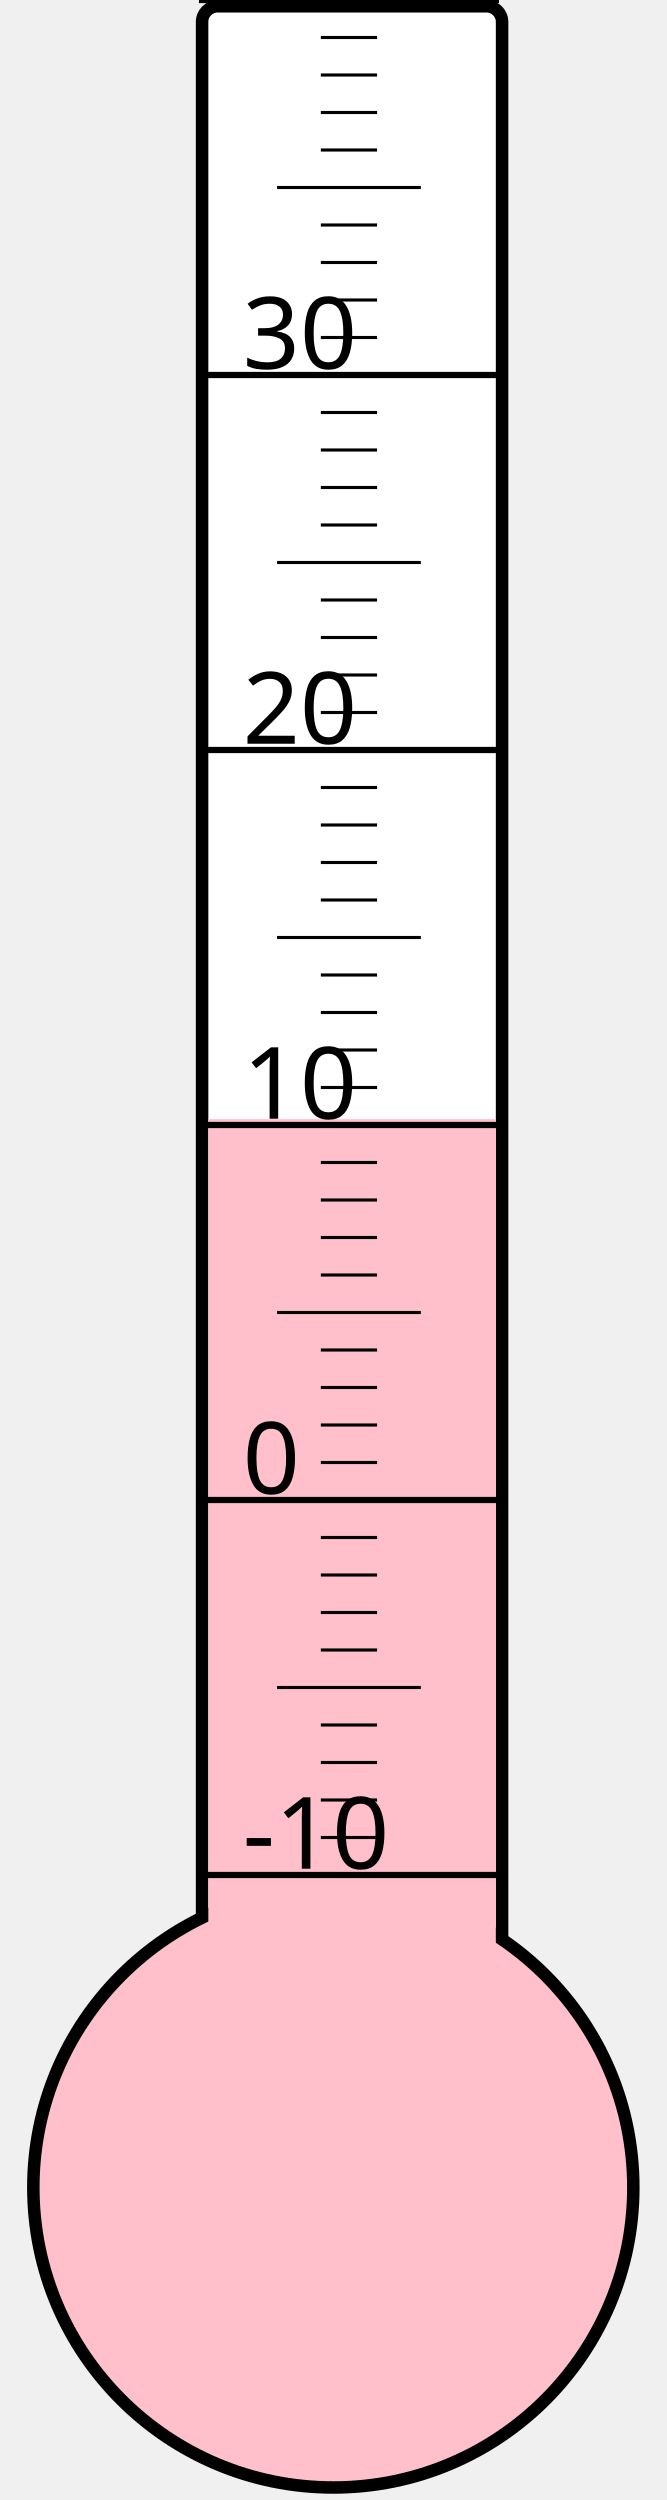
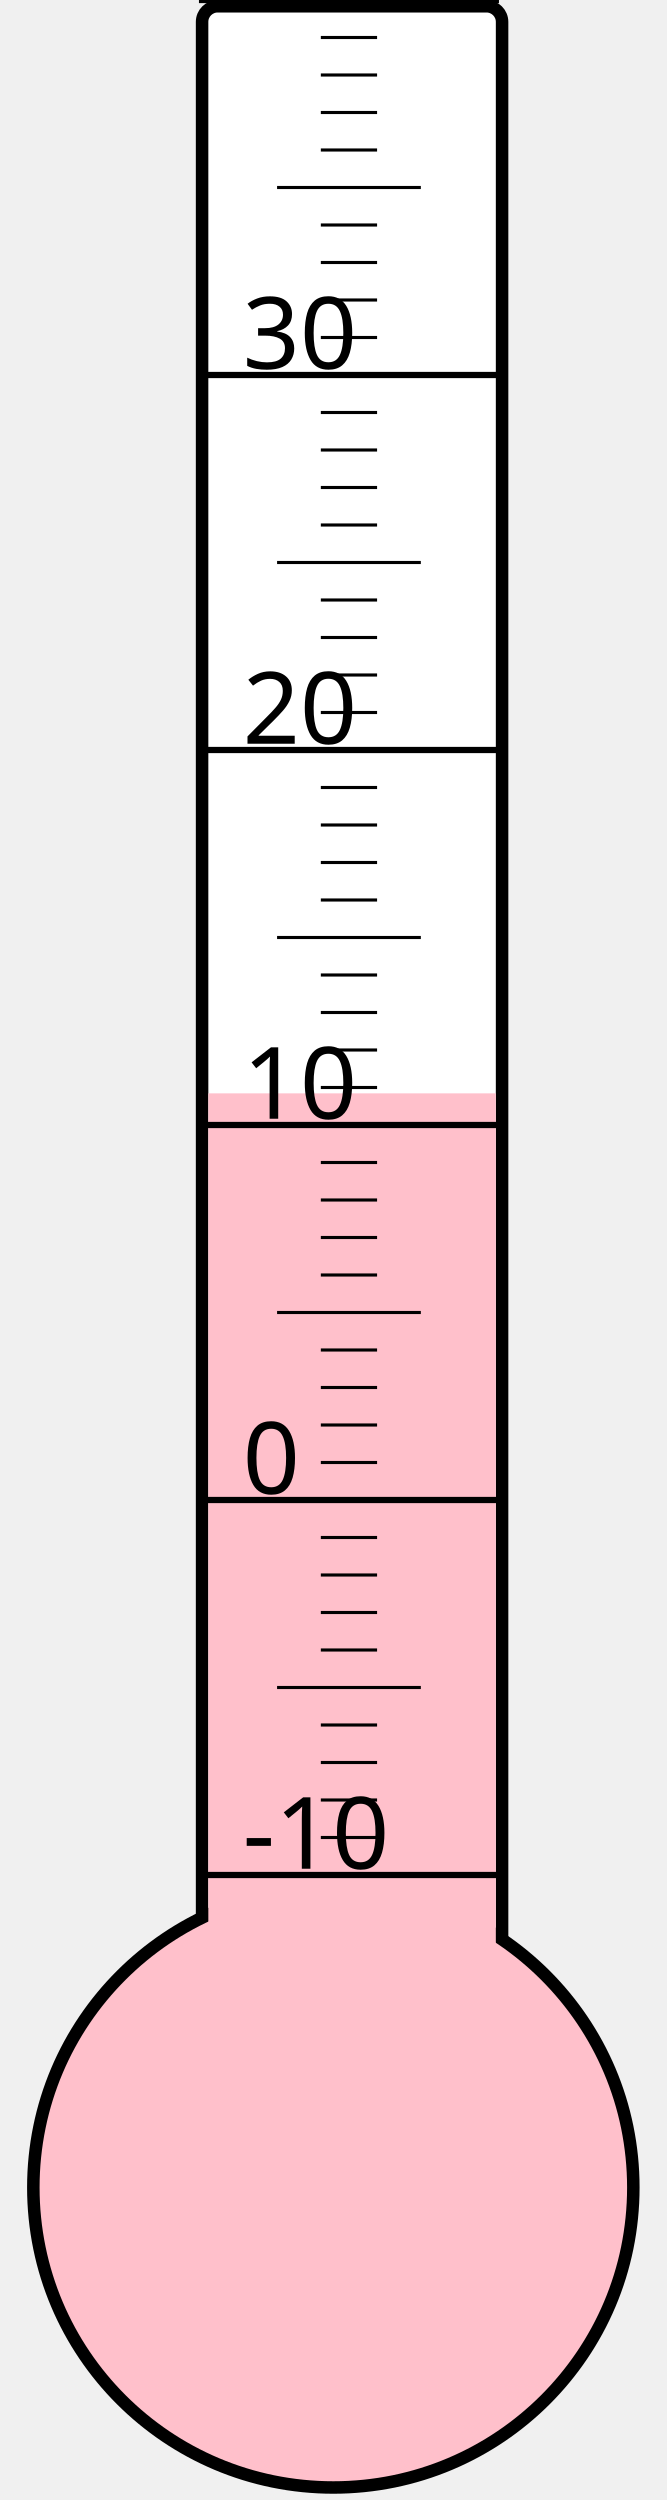
<svg xmlns="http://www.w3.org/2000/svg" width="40px" height="150px" viewBox="0 0 200 800">
  <rect width="200" height="800" x="0" y="0" style="fill: #ffffeb; fill-opacity: 0;" />
  <rect width="96" height="680" x="58" y="2" rx="5" ry="5" style="fill: white; fill-opacity: 1; stroke: black; stroke-width: 4;" />
  <circle cx="100" cy="700" r="96" style="fill: pink; stroke: black; stroke-width: 4;" />
-   <rect width="92" height="341.875" x="60" y="358.125" style="fill: pink; fill-opacity: 1; stroke-width: 0;" />
+   <rect width="92" height="350.125" x="60" y="349.875" style="fill: pink; fill-opacity: 1; stroke-width: 0;" />
  <text x="71" y="598" style="font-family: sans-serif; font-size: 24pt;">-10</text>
  <text x="71" y="478" style="font-family: sans-serif; font-size: 24pt;">0</text>
  <text x="71" y="358" style="font-family: sans-serif; font-size: 24pt;">10</text>
  <text x="71" y="238" style="font-family: sans-serif; font-size: 24pt;">20</text>
  <text x="71" y="118" style="font-family: sans-serif; font-size: 24pt;">30</text>
  <g style="stroke: black;">
    <line x1="57" y1="600" x2="153" y2="600" style="stroke-width: 2;" />
    <line x1="96" y1="588" x2="114" y2="588" style="stroke-width: 1;" />
    <line x1="96" y1="576" x2="114" y2="576" style="stroke-width: 1;" />
    <line x1="96" y1="564" x2="114" y2="564" style="stroke-width: 1;" />
    <line x1="96" y1="552" x2="114" y2="552" style="stroke-width: 1;" />
    <line x1="82" y1="540" x2="128" y2="540" style="stroke-width: 1;" />
    <line x1="96" y1="528" x2="114" y2="528" style="stroke-width: 1;" />
    <line x1="96" y1="516" x2="114" y2="516" style="stroke-width: 1;" />
    <line x1="96" y1="504" x2="114" y2="504" style="stroke-width: 1;" />
    <line x1="96" y1="492" x2="114" y2="492" style="stroke-width: 1;" />
    <line x1="57" y1="480" x2="153" y2="480" style="stroke-width: 2;" />
    <line x1="96" y1="468" x2="114" y2="468" style="stroke-width: 1;" />
    <line x1="96" y1="456" x2="114" y2="456" style="stroke-width: 1;" />
    <line x1="96" y1="444" x2="114" y2="444" style="stroke-width: 1;" />
    <line x1="96" y1="432" x2="114" y2="432" style="stroke-width: 1;" />
    <line x1="82" y1="420" x2="128" y2="420" style="stroke-width: 1;" />
    <line x1="96" y1="408" x2="114" y2="408" style="stroke-width: 1;" />
    <line x1="96" y1="396" x2="114" y2="396" style="stroke-width: 1;" />
    <line x1="96" y1="384" x2="114" y2="384" style="stroke-width: 1;" />
    <line x1="96" y1="372" x2="114" y2="372" style="stroke-width: 1;" />
    <line x1="57" y1="360" x2="153" y2="360" style="stroke-width: 2;" />
    <line x1="96" y1="348" x2="114" y2="348" style="stroke-width: 1;" />
    <line x1="96" y1="336" x2="114" y2="336" style="stroke-width: 1;" />
    <line x1="96" y1="324" x2="114" y2="324" style="stroke-width: 1;" />
    <line x1="96" y1="312" x2="114" y2="312" style="stroke-width: 1;" />
    <line x1="82" y1="300" x2="128" y2="300" style="stroke-width: 1;" />
    <line x1="96" y1="288" x2="114" y2="288" style="stroke-width: 1;" />
    <line x1="96" y1="276" x2="114" y2="276" style="stroke-width: 1;" />
    <line x1="96" y1="264" x2="114" y2="264" style="stroke-width: 1;" />
    <line x1="96" y1="252" x2="114" y2="252" style="stroke-width: 1;" />
    <line x1="57" y1="240" x2="153" y2="240" style="stroke-width: 2;" />
    <line x1="96" y1="228" x2="114" y2="228" style="stroke-width: 1;" />
    <line x1="96" y1="216" x2="114" y2="216" style="stroke-width: 1;" />
    <line x1="96" y1="204" x2="114" y2="204" style="stroke-width: 1;" />
    <line x1="96" y1="192" x2="114" y2="192" style="stroke-width: 1;" />
    <line x1="82" y1="180" x2="128" y2="180" style="stroke-width: 1;" />
    <line x1="96" y1="168" x2="114" y2="168" style="stroke-width: 1;" />
    <line x1="96" y1="156" x2="114" y2="156" style="stroke-width: 1;" />
    <line x1="96" y1="144" x2="114" y2="144" style="stroke-width: 1;" />
    <line x1="96" y1="132" x2="114" y2="132" style="stroke-width: 1;" />
    <line x1="57" y1="120" x2="153" y2="120" style="stroke-width: 2;" />
    <line x1="96" y1="108" x2="114" y2="108" style="stroke-width: 1;" />
    <line x1="96" y1="96" x2="114" y2="96" style="stroke-width: 1;" />
    <line x1="96" y1="84" x2="114" y2="84" style="stroke-width: 1;" />
    <line x1="96" y1="72" x2="114" y2="72" style="stroke-width: 1;" />
    <line x1="82" y1="60" x2="128" y2="60" style="stroke-width: 1;" />
    <line x1="96" y1="48" x2="114" y2="48" style="stroke-width: 1;" />
    <line x1="96" y1="36" x2="114" y2="36" style="stroke-width: 1;" />
    <line x1="96" y1="24" x2="114" y2="24" style="stroke-width: 1;" />
    <line x1="96" y1="12" x2="114" y2="12" style="stroke-width: 1;" />
    <line x1="57" y1="0" x2="153" y2="0" style="stroke-width: 2;" />
  </g>
</svg>
